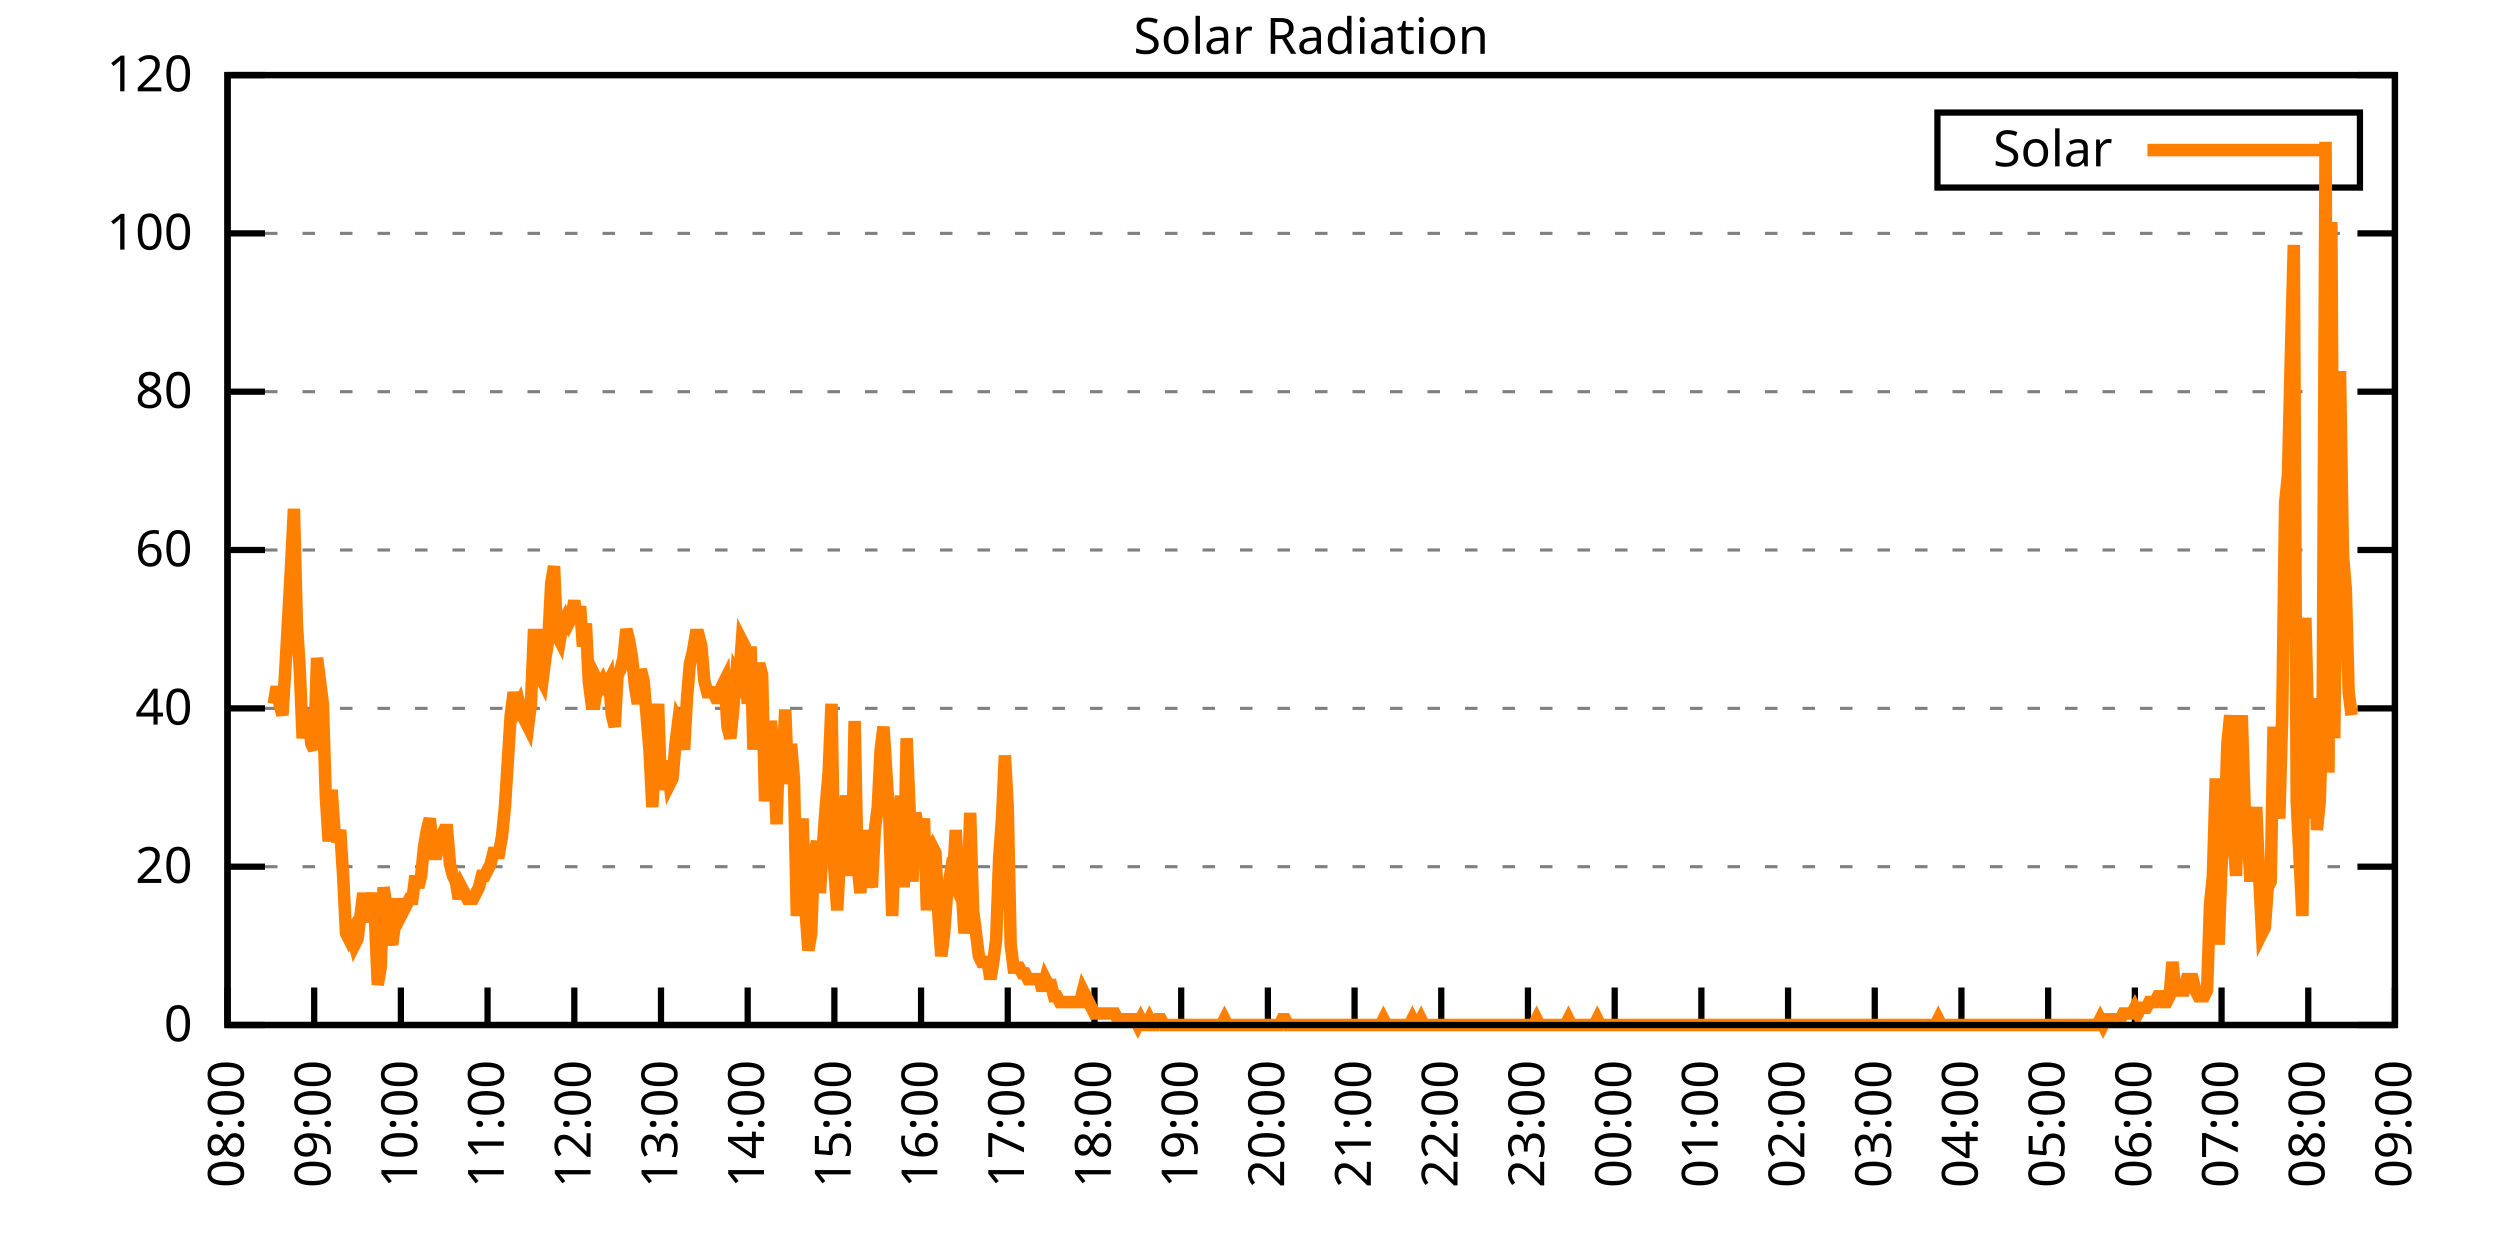
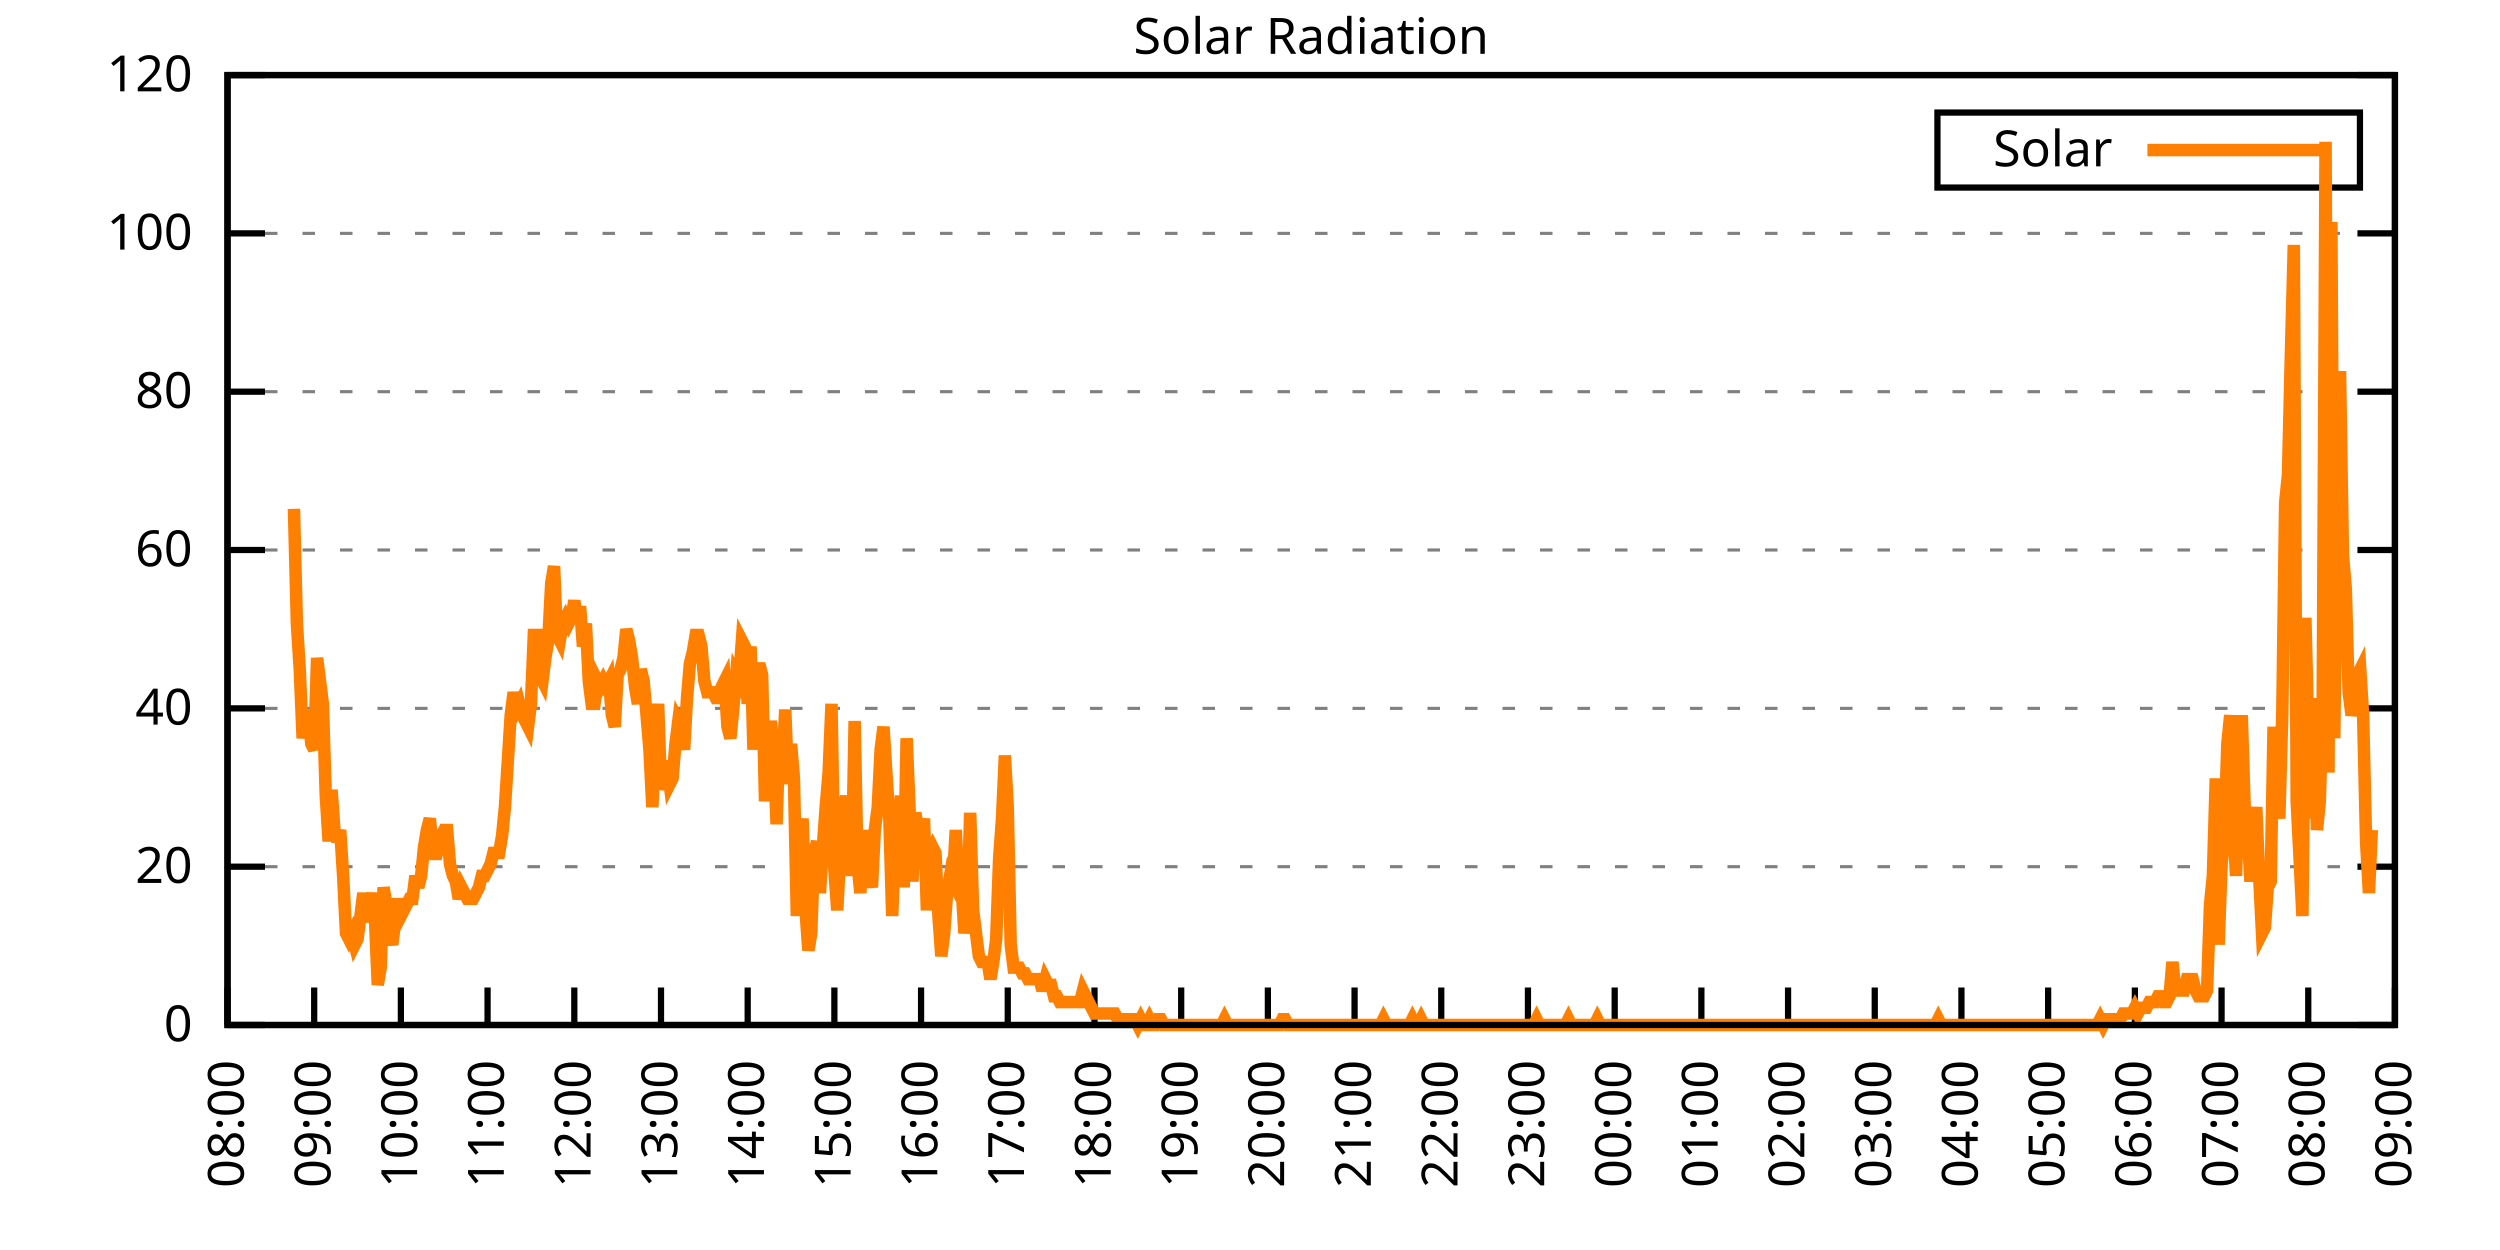
<svg xmlns="http://www.w3.org/2000/svg" xmlns:xlink="http://www.w3.org/1999/xlink" width="400" height="200" viewBox="0 0 400 200">
  <g id="gnuplot_canvas">
    <rect x="0" y="0" width="400" height="200" fill="none" />
    <defs>
      <circle id="gpDot" r="0.5" stroke-width="0.5" stroke="currentColor" />
      <path id="gpPt0" stroke-width="0.333" stroke="currentColor" d="M-1,0 h2 M0,-1 v2" />
      <path id="gpPt1" stroke-width="0.333" stroke="currentColor" d="M-1,-1 L1,1 M1,-1 L-1,1" />
      <path id="gpPt2" stroke-width="0.333" stroke="currentColor" d="M-1,0 L1,0 M0,-1 L0,1 M-1,-1 L1,1 M-1,1 L1,-1" />
      <rect id="gpPt3" stroke-width="0.333" stroke="currentColor" x="-1" y="-1" width="2" height="2" />
      <rect id="gpPt4" stroke-width="0.333" stroke="currentColor" fill="currentColor" x="-1" y="-1" width="2" height="2" />
      <circle id="gpPt5" stroke-width="0.333" stroke="currentColor" cx="0" cy="0" r="1" />
      <use xlink:href="#gpPt5" id="gpPt6" fill="currentColor" stroke="none" />
      <path id="gpPt7" stroke-width="0.333" stroke="currentColor" d="M0,-1.33 L-1.33,0.67 L1.33,0.67 z" />
      <use xlink:href="#gpPt7" id="gpPt8" fill="currentColor" stroke="none" />
      <use xlink:href="#gpPt7" id="gpPt9" stroke="currentColor" transform="rotate(180)" />
      <use xlink:href="#gpPt9" id="gpPt10" fill="currentColor" stroke="none" />
      <use xlink:href="#gpPt3" id="gpPt11" stroke="currentColor" transform="rotate(45)" />
      <use xlink:href="#gpPt11" id="gpPt12" fill="currentColor" stroke="none" />
      <path id="gpPt13" stroke-width="0.333" stroke="currentColor" d="M0,1.330 L1.265,0.411 L0.782,-1.067 L-0.782,-1.076 L-1.265,0.411 z" />
      <use xlink:href="#gpPt13" id="gpPt14" fill="currentColor" stroke="none" />
      <filter id="textbox" filterUnits="objectBoundingBox" x="0" y="0" height="1" width="1">
        <feFlood flood-color="white" flood-opacity="1" result="bgnd" />
        <feComposite in="SourceGraphic" in2="bgnd" operator="atop" />
      </filter>
      <filter id="greybox" filterUnits="objectBoundingBox" x="0" y="0" height="1" width="1">
        <feFlood flood-color="lightgrey" flood-opacity="1" result="grey" />
        <feComposite in="SourceGraphic" in2="grey" operator="atop" />
      </filter>
    </defs>
    <g fill="none" color="white" stroke="currentColor" stroke-width="1.00" stroke-linecap="butt" stroke-linejoin="miter">
</g>
    <g fill="none" color="black" stroke="currentColor" stroke-width="1.00" stroke-linecap="butt" stroke-linejoin="miter">
      <g stroke="none" shape-rendering="crispEdges">
        <polygon fill="rgb(255, 255, 255)" points="36.40,164.00 383.18,164.00 383.18,12.02 36.40,12.02 " />
      </g>
    </g>
    <g fill="none" color="black" stroke="currentColor" stroke-width="1.00" stroke-linecap="butt" stroke-linejoin="miter">
</g>
    <g fill="none" color="black" stroke="black" stroke-width="0.50" stroke-linecap="butt" stroke-linejoin="miter">
</g>
    <g fill="none" color="gray" stroke="currentColor" stroke-width="0.50" stroke-linecap="butt" stroke-linejoin="miter">
      <path stroke="gray" stroke-dasharray="2,4" class="gridline" d="M36.40,164.00 L383.19,164.00  " />
    </g>
    <g fill="none" color="gray" stroke="gray" stroke-width="1.00" stroke-linecap="butt" stroke-linejoin="miter">
</g>
    <g fill="none" color="black" stroke="currentColor" stroke-width="1.00" stroke-linecap="butt" stroke-linejoin="miter">
      <path stroke="black" d="M36.40,164.00 L42.40,164.00 M383.19,164.00 L377.19,164.00  " />
      <g transform="translate(30.80,166.60)" stroke="none" fill="black" font-family="Sans" font-size="8.00" text-anchor="end">
        <text>
          <tspan font-family="Sans"> 0</tspan>
        </text>
      </g>
    </g>
    <g fill="none" color="black" stroke="currentColor" stroke-width="1.00" stroke-linecap="butt" stroke-linejoin="miter">
</g>
    <g fill="none" color="black" stroke="black" stroke-width="0.50" stroke-linecap="butt" stroke-linejoin="miter">
</g>
    <g fill="none" color="gray" stroke="currentColor" stroke-width="0.50" stroke-linecap="butt" stroke-linejoin="miter">
      <path stroke="gray" stroke-dasharray="2,4" class="gridline" d="M36.40,138.67 L383.19,138.67  " />
    </g>
    <g fill="none" color="gray" stroke="gray" stroke-width="1.00" stroke-linecap="butt" stroke-linejoin="miter">
</g>
    <g fill="none" color="black" stroke="currentColor" stroke-width="1.00" stroke-linecap="butt" stroke-linejoin="miter">
      <path stroke="black" d="M36.40,138.67 L42.40,138.67 M383.19,138.67 L377.19,138.67  " />
      <g transform="translate(30.80,141.27)" stroke="none" fill="black" font-family="Sans" font-size="8.00" text-anchor="end">
        <text>
          <tspan font-family="Sans"> 20</tspan>
        </text>
      </g>
    </g>
    <g fill="none" color="black" stroke="currentColor" stroke-width="1.00" stroke-linecap="butt" stroke-linejoin="miter">
</g>
    <g fill="none" color="black" stroke="black" stroke-width="0.50" stroke-linecap="butt" stroke-linejoin="miter">
</g>
    <g fill="none" color="gray" stroke="currentColor" stroke-width="0.50" stroke-linecap="butt" stroke-linejoin="miter">
      <path stroke="gray" stroke-dasharray="2,4" class="gridline" d="M36.40,113.34 L383.19,113.34  " />
    </g>
    <g fill="none" color="gray" stroke="gray" stroke-width="1.00" stroke-linecap="butt" stroke-linejoin="miter">
</g>
    <g fill="none" color="black" stroke="currentColor" stroke-width="1.00" stroke-linecap="butt" stroke-linejoin="miter">
      <path stroke="black" d="M36.40,113.34 L42.40,113.34 M383.19,113.34 L377.19,113.34  " />
      <g transform="translate(30.80,115.94)" stroke="none" fill="black" font-family="Sans" font-size="8.00" text-anchor="end">
        <text>
          <tspan font-family="Sans"> 40</tspan>
        </text>
      </g>
    </g>
    <g fill="none" color="black" stroke="currentColor" stroke-width="1.00" stroke-linecap="butt" stroke-linejoin="miter">
</g>
    <g fill="none" color="black" stroke="black" stroke-width="0.50" stroke-linecap="butt" stroke-linejoin="miter">
</g>
    <g fill="none" color="gray" stroke="currentColor" stroke-width="0.50" stroke-linecap="butt" stroke-linejoin="miter">
      <path stroke="gray" stroke-dasharray="2,4" class="gridline" d="M36.40,88.00 L383.19,88.00  " />
    </g>
    <g fill="none" color="gray" stroke="gray" stroke-width="1.00" stroke-linecap="butt" stroke-linejoin="miter">
</g>
    <g fill="none" color="black" stroke="currentColor" stroke-width="1.00" stroke-linecap="butt" stroke-linejoin="miter">
      <path stroke="black" d="M36.40,88.00 L42.40,88.00 M383.19,88.00 L377.19,88.00  " />
      <g transform="translate(30.80,90.60)" stroke="none" fill="black" font-family="Sans" font-size="8.00" text-anchor="end">
        <text>
          <tspan font-family="Sans"> 60</tspan>
        </text>
      </g>
    </g>
    <g fill="none" color="black" stroke="currentColor" stroke-width="1.00" stroke-linecap="butt" stroke-linejoin="miter">
</g>
    <g fill="none" color="black" stroke="black" stroke-width="0.50" stroke-linecap="butt" stroke-linejoin="miter">
</g>
    <g fill="none" color="gray" stroke="currentColor" stroke-width="0.50" stroke-linecap="butt" stroke-linejoin="miter">
      <path stroke="gray" stroke-dasharray="2,4" class="gridline" d="M36.40,62.67 L383.19,62.67  " />
    </g>
    <g fill="none" color="gray" stroke="gray" stroke-width="1.00" stroke-linecap="butt" stroke-linejoin="miter">
</g>
    <g fill="none" color="black" stroke="currentColor" stroke-width="1.00" stroke-linecap="butt" stroke-linejoin="miter">
      <path stroke="black" d="M36.40,62.67 L42.40,62.67 M383.19,62.67 L377.19,62.67  " />
      <g transform="translate(30.80,65.27)" stroke="none" fill="black" font-family="Sans" font-size="8.00" text-anchor="end">
        <text>
          <tspan font-family="Sans"> 80</tspan>
        </text>
      </g>
    </g>
    <g fill="none" color="black" stroke="currentColor" stroke-width="1.00" stroke-linecap="butt" stroke-linejoin="miter">
</g>
    <g fill="none" color="black" stroke="black" stroke-width="0.50" stroke-linecap="butt" stroke-linejoin="miter">
</g>
    <g fill="none" color="gray" stroke="currentColor" stroke-width="0.50" stroke-linecap="butt" stroke-linejoin="miter">
      <path stroke="gray" stroke-dasharray="2,4" class="gridline" d="M36.40,37.34 L383.19,37.34  " />
    </g>
    <g fill="none" color="gray" stroke="gray" stroke-width="1.00" stroke-linecap="butt" stroke-linejoin="miter">
</g>
    <g fill="none" color="black" stroke="currentColor" stroke-width="1.00" stroke-linecap="butt" stroke-linejoin="miter">
      <path stroke="black" d="M36.40,37.34 L42.40,37.34 M383.19,37.34 L377.19,37.34  " />
      <g transform="translate(30.80,39.94)" stroke="none" fill="black" font-family="Sans" font-size="8.00" text-anchor="end">
        <text>
          <tspan font-family="Sans"> 100</tspan>
        </text>
      </g>
    </g>
    <g fill="none" color="black" stroke="currentColor" stroke-width="1.00" stroke-linecap="butt" stroke-linejoin="miter">
</g>
    <g fill="none" color="black" stroke="black" stroke-width="0.50" stroke-linecap="butt" stroke-linejoin="miter">
</g>
    <g fill="none" color="gray" stroke="currentColor" stroke-width="0.50" stroke-linecap="butt" stroke-linejoin="miter">
      <path stroke="gray" stroke-dasharray="2,4" class="gridline" d="M36.40,12.01 L383.19,12.01  " />
    </g>
    <g fill="none" color="gray" stroke="gray" stroke-width="1.00" stroke-linecap="butt" stroke-linejoin="miter">
</g>
    <g fill="none" color="black" stroke="currentColor" stroke-width="1.00" stroke-linecap="butt" stroke-linejoin="miter">
      <path stroke="black" d="M36.40,12.01 L42.40,12.01 M383.19,12.01 L377.19,12.01  " />
      <g transform="translate(30.80,14.61)" stroke="none" fill="black" font-family="Sans" font-size="8.00" text-anchor="end">
        <text>
          <tspan font-family="Sans"> 120</tspan>
        </text>
      </g>
    </g>
    <g fill="none" color="black" stroke="currentColor" stroke-width="1.00" stroke-linecap="butt" stroke-linejoin="miter">
      <path stroke="black" d="M36.40,164.00 L36.40,158.00  " />
      <g transform="translate(39.00,169.60) rotate(270.00)" stroke="none" fill="black" font-family="Sans" font-size="8.00" text-anchor="end">
        <text>
          <tspan font-family="Sans">08:00</tspan>
        </text>
      </g>
    </g>
    <g fill="none" color="black" stroke="currentColor" stroke-width="1.00" stroke-linecap="butt" stroke-linejoin="miter">
      <path stroke="black" d="M50.27,164.00 L50.27,158.00  " />
      <g transform="translate(52.87,169.60) rotate(270.00)" stroke="none" fill="black" font-family="Sans" font-size="8.00" text-anchor="end">
        <text>
          <tspan font-family="Sans">09:00</tspan>
        </text>
      </g>
    </g>
    <g fill="none" color="black" stroke="currentColor" stroke-width="1.00" stroke-linecap="butt" stroke-linejoin="miter">
      <path stroke="black" d="M64.14,164.00 L64.14,158.00  " />
      <g transform="translate(66.74,169.60) rotate(270.00)" stroke="none" fill="black" font-family="Sans" font-size="8.00" text-anchor="end">
        <text>
          <tspan font-family="Sans">10:00</tspan>
        </text>
      </g>
    </g>
    <g fill="none" color="black" stroke="currentColor" stroke-width="1.00" stroke-linecap="butt" stroke-linejoin="miter">
      <path stroke="black" d="M78.01,164.00 L78.01,158.00  " />
      <g transform="translate(80.61,169.60) rotate(270.00)" stroke="none" fill="black" font-family="Sans" font-size="8.00" text-anchor="end">
        <text>
          <tspan font-family="Sans">11:00</tspan>
        </text>
      </g>
    </g>
    <g fill="none" color="black" stroke="currentColor" stroke-width="1.00" stroke-linecap="butt" stroke-linejoin="miter">
      <path stroke="black" d="M91.89,164.00 L91.89,158.00  " />
      <g transform="translate(94.49,169.60) rotate(270.00)" stroke="none" fill="black" font-family="Sans" font-size="8.00" text-anchor="end">
        <text>
          <tspan font-family="Sans">12:00</tspan>
        </text>
      </g>
    </g>
    <g fill="none" color="black" stroke="currentColor" stroke-width="1.00" stroke-linecap="butt" stroke-linejoin="miter">
      <path stroke="black" d="M105.76,164.00 L105.76,158.00  " />
      <g transform="translate(108.36,169.60) rotate(270.00)" stroke="none" fill="black" font-family="Sans" font-size="8.00" text-anchor="end">
        <text>
          <tspan font-family="Sans">13:00</tspan>
        </text>
      </g>
    </g>
    <g fill="none" color="black" stroke="currentColor" stroke-width="1.00" stroke-linecap="butt" stroke-linejoin="miter">
      <path stroke="black" d="M119.63,164.00 L119.63,158.00  " />
      <g transform="translate(122.23,169.60) rotate(270.00)" stroke="none" fill="black" font-family="Sans" font-size="8.00" text-anchor="end">
        <text>
          <tspan font-family="Sans">14:00</tspan>
        </text>
      </g>
    </g>
    <g fill="none" color="black" stroke="currentColor" stroke-width="1.00" stroke-linecap="butt" stroke-linejoin="miter">
      <path stroke="black" d="M133.50,164.00 L133.50,158.00  " />
      <g transform="translate(136.10,169.60) rotate(270.00)" stroke="none" fill="black" font-family="Sans" font-size="8.00" text-anchor="end">
        <text>
          <tspan font-family="Sans">15:00</tspan>
        </text>
      </g>
    </g>
    <g fill="none" color="black" stroke="currentColor" stroke-width="1.00" stroke-linecap="butt" stroke-linejoin="miter">
      <path stroke="black" d="M147.37,164.00 L147.37,158.00  " />
      <g transform="translate(149.97,169.60) rotate(270.00)" stroke="none" fill="black" font-family="Sans" font-size="8.00" text-anchor="end">
        <text>
          <tspan font-family="Sans">16:00</tspan>
        </text>
      </g>
    </g>
    <g fill="none" color="black" stroke="currentColor" stroke-width="1.00" stroke-linecap="butt" stroke-linejoin="miter">
      <path stroke="black" d="M161.24,164.00 L161.24,158.00  " />
      <g transform="translate(163.84,169.60) rotate(270.00)" stroke="none" fill="black" font-family="Sans" font-size="8.00" text-anchor="end">
        <text>
          <tspan font-family="Sans">17:00</tspan>
        </text>
      </g>
    </g>
    <g fill="none" color="black" stroke="currentColor" stroke-width="1.00" stroke-linecap="butt" stroke-linejoin="miter">
      <path stroke="black" d="M175.12,164.00 L175.12,158.00  " />
      <g transform="translate(177.72,169.60) rotate(270.00)" stroke="none" fill="black" font-family="Sans" font-size="8.00" text-anchor="end">
        <text>
          <tspan font-family="Sans">18:00</tspan>
        </text>
      </g>
    </g>
    <g fill="none" color="black" stroke="currentColor" stroke-width="1.00" stroke-linecap="butt" stroke-linejoin="miter">
      <path stroke="black" d="M188.99,164.00 L188.99,158.00  " />
      <g transform="translate(191.59,169.60) rotate(270.00)" stroke="none" fill="black" font-family="Sans" font-size="8.00" text-anchor="end">
        <text>
          <tspan font-family="Sans">19:00</tspan>
        </text>
      </g>
    </g>
    <g fill="none" color="black" stroke="currentColor" stroke-width="1.00" stroke-linecap="butt" stroke-linejoin="miter">
      <path stroke="black" d="M202.86,164.00 L202.86,158.00  " />
      <g transform="translate(205.46,169.60) rotate(270.00)" stroke="none" fill="black" font-family="Sans" font-size="8.00" text-anchor="end">
        <text>
          <tspan font-family="Sans">20:00</tspan>
        </text>
      </g>
    </g>
    <g fill="none" color="black" stroke="currentColor" stroke-width="1.00" stroke-linecap="butt" stroke-linejoin="miter">
      <path stroke="black" d="M216.73,164.00 L216.73,158.00  " />
      <g transform="translate(219.33,169.60) rotate(270.00)" stroke="none" fill="black" font-family="Sans" font-size="8.00" text-anchor="end">
        <text>
          <tspan font-family="Sans">21:00</tspan>
        </text>
      </g>
    </g>
    <g fill="none" color="black" stroke="currentColor" stroke-width="1.00" stroke-linecap="butt" stroke-linejoin="miter">
      <path stroke="black" d="M230.60,164.00 L230.60,158.00  " />
      <g transform="translate(233.20,169.60) rotate(270.00)" stroke="none" fill="black" font-family="Sans" font-size="8.00" text-anchor="end">
        <text>
          <tspan font-family="Sans">22:00</tspan>
        </text>
      </g>
    </g>
    <g fill="none" color="black" stroke="currentColor" stroke-width="1.00" stroke-linecap="butt" stroke-linejoin="miter">
      <path stroke="black" d="M244.47,164.00 L244.47,158.00  " />
      <g transform="translate(247.07,169.60) rotate(270.00)" stroke="none" fill="black" font-family="Sans" font-size="8.00" text-anchor="end">
        <text>
          <tspan font-family="Sans">23:00</tspan>
        </text>
      </g>
    </g>
    <g fill="none" color="black" stroke="currentColor" stroke-width="1.00" stroke-linecap="butt" stroke-linejoin="miter">
      <path stroke="black" d="M258.35,164.00 L258.35,158.00  " />
      <g transform="translate(260.95,169.60) rotate(270.00)" stroke="none" fill="black" font-family="Sans" font-size="8.00" text-anchor="end">
        <text>
          <tspan font-family="Sans">00:00</tspan>
        </text>
      </g>
    </g>
    <g fill="none" color="black" stroke="currentColor" stroke-width="1.00" stroke-linecap="butt" stroke-linejoin="miter">
      <path stroke="black" d="M272.22,164.00 L272.22,158.00  " />
      <g transform="translate(274.82,169.60) rotate(270.00)" stroke="none" fill="black" font-family="Sans" font-size="8.00" text-anchor="end">
        <text>
          <tspan font-family="Sans">01:00</tspan>
        </text>
      </g>
    </g>
    <g fill="none" color="black" stroke="currentColor" stroke-width="1.00" stroke-linecap="butt" stroke-linejoin="miter">
      <path stroke="black" d="M286.09,164.00 L286.09,158.00  " />
      <g transform="translate(288.69,169.60) rotate(270.00)" stroke="none" fill="black" font-family="Sans" font-size="8.00" text-anchor="end">
        <text>
          <tspan font-family="Sans">02:00</tspan>
        </text>
      </g>
    </g>
    <g fill="none" color="black" stroke="currentColor" stroke-width="1.00" stroke-linecap="butt" stroke-linejoin="miter">
      <path stroke="black" d="M299.96,164.00 L299.96,158.00  " />
      <g transform="translate(302.56,169.60) rotate(270.00)" stroke="none" fill="black" font-family="Sans" font-size="8.00" text-anchor="end">
        <text>
          <tspan font-family="Sans">03:00</tspan>
        </text>
      </g>
    </g>
    <g fill="none" color="black" stroke="currentColor" stroke-width="1.00" stroke-linecap="butt" stroke-linejoin="miter">
      <path stroke="black" d="M313.83,164.00 L313.83,158.00  " />
      <g transform="translate(316.43,169.60) rotate(270.00)" stroke="none" fill="black" font-family="Sans" font-size="8.00" text-anchor="end">
        <text>
          <tspan font-family="Sans">04:00</tspan>
        </text>
      </g>
    </g>
    <g fill="none" color="black" stroke="currentColor" stroke-width="1.00" stroke-linecap="butt" stroke-linejoin="miter">
      <path stroke="black" d="M327.70,164.00 L327.70,158.00  " />
      <g transform="translate(330.30,169.60) rotate(270.00)" stroke="none" fill="black" font-family="Sans" font-size="8.00" text-anchor="end">
        <text>
          <tspan font-family="Sans">05:00</tspan>
        </text>
      </g>
    </g>
    <g fill="none" color="black" stroke="currentColor" stroke-width="1.00" stroke-linecap="butt" stroke-linejoin="miter">
      <path stroke="black" d="M341.58,164.00 L341.58,158.00  " />
      <g transform="translate(344.18,169.60) rotate(270.00)" stroke="none" fill="black" font-family="Sans" font-size="8.00" text-anchor="end">
        <text>
          <tspan font-family="Sans">06:00</tspan>
        </text>
      </g>
    </g>
    <g fill="none" color="black" stroke="currentColor" stroke-width="1.00" stroke-linecap="butt" stroke-linejoin="miter">
      <path stroke="black" d="M355.45,164.00 L355.45,158.00  " />
      <g transform="translate(358.05,169.60) rotate(270.00)" stroke="none" fill="black" font-family="Sans" font-size="8.00" text-anchor="end">
        <text>
          <tspan font-family="Sans">07:00</tspan>
        </text>
      </g>
    </g>
    <g fill="none" color="black" stroke="currentColor" stroke-width="1.00" stroke-linecap="butt" stroke-linejoin="miter">
      <path stroke="black" d="M369.32,164.00 L369.32,158.00  " />
      <g transform="translate(371.92,169.60) rotate(270.00)" stroke="none" fill="black" font-family="Sans" font-size="8.00" text-anchor="end">
        <text>
          <tspan font-family="Sans">08:00</tspan>
        </text>
      </g>
    </g>
    <g fill="none" color="black" stroke="currentColor" stroke-width="1.00" stroke-linecap="butt" stroke-linejoin="miter">
      <path stroke="black" d="M383.19,164.00 L383.19,158.00  " />
      <g transform="translate(385.79,169.60) rotate(270.00)" stroke="none" fill="black" font-family="Sans" font-size="8.00" text-anchor="end">
        <text>
          <tspan font-family="Sans">09:00</tspan>
        </text>
      </g>
    </g>
    <g fill="none" color="black" stroke="currentColor" stroke-width="1.00" stroke-linecap="butt" stroke-linejoin="miter">
</g>
    <g fill="none" color="black" stroke="currentColor" stroke-width="1.00" stroke-linecap="butt" stroke-linejoin="miter">
      <path stroke="black" d="M36.40,12.01 L36.40,164.00 L383.19,164.00 L383.19,12.01 L36.40,12.01 Z  " />
    </g>
    <g fill="none" color="black" stroke="currentColor" stroke-width="1.00" stroke-linecap="butt" stroke-linejoin="miter">
</g>
    <g fill="none" color="black" stroke="currentColor" stroke-width="1.00" stroke-linecap="butt" stroke-linejoin="miter">
      <path stroke="black" d="M309.99,30.01 L309.99,18.01 L377.59,18.01 L377.59,30.01 L309.99,30.01 Z  " />
    </g>
    <g id="Solar_Radiation_plot_1">
      <g fill="none" color="white" stroke="black" stroke-width="2.00" stroke-linecap="butt" stroke-linejoin="miter">
</g>
      <g fill="none" color="black" stroke="currentColor" stroke-width="2.00" stroke-linecap="butt" stroke-linejoin="miter">
        <g transform="translate(337.99,26.61)" stroke="none" fill="black" font-family="Sans" font-size="8.00" text-anchor="end">
          <text>
            <tspan font-family="Sans">Solar</tspan>
          </text>
        </g>
      </g>
      <g fill="none" color="black" stroke="currentColor" stroke-width="2.00" stroke-linecap="butt" stroke-linejoin="miter">
-         <path stroke="rgb(255, 127,   0)" d="M343.59,24.01 L371.99,24.01 M43.80,112.61 L44.26,109.86 L44.72,112.61 L45.19,114.44 L45.65,107.10 L46.11,98.84   L46.57,90.59 L47.03,81.41 L47.50,99.76 L47.96,107.10 L48.42,118.12 L48.88,114.44 L49.35,114.44 L49.81,119.03   L50.27,119.95 L50.73,105.27 L51.20,108.94 L51.66,112.61 L52.12,127.29 L52.58,134.63 L53.05,126.37 L53.51,132.80   L53.97,134.63 L54.43,132.80 L54.90,140.14 L55.36,149.32 L55.82,150.23 L56.28,149.32 L56.75,151.15 L57.21,150.23   L57.67,146.56 L58.13,142.89 L58.59,147.48 L59.06,145.65 L59.52,142.89 L59.98,146.56 L60.44,157.58 L60.91,154.82   L61.37,141.98 L61.83,144.73 L62.29,149.32 L62.76,151.15 L63.22,147.48 L63.68,143.81 L64.14,146.56 L64.61,145.65   L65.07,144.73 L65.53,143.81 L65.99,143.81 L66.46,140.14 L66.92,141.98 L67.38,140.14 L67.84,135.55 L68.30,132.80   L68.77,130.96 L69.23,135.55 L69.69,137.39 L70.15,135.55 L70.62,133.72 L71.08,132.80 L71.54,132.80 L72.00,138.30   L72.47,140.14 L72.93,141.06 L73.39,143.81 L73.85,141.98 L74.32,142.89 L74.78,143.81 L75.24,143.81 L75.70,143.81   L76.17,142.89 L76.63,141.98 L77.09,140.14 L77.55,140.14 L78.01,139.22 L78.48,138.30 L78.94,136.47 L79.40,136.47   L79.86,136.47 L80.33,133.72 L80.79,129.13 L81.25,121.79 L81.71,114.44 L82.18,110.77 L82.64,113.53 L83.10,112.61   L83.56,114.44 L84.03,115.36 L84.49,116.28 L84.95,112.61 L85.41,101.60 L85.88,101.60 L86.34,108.02 L86.80,108.94   L87.26,105.27 L87.72,102.51 L88.19,93.34 L88.65,90.59 L89.11,101.60 L89.57,102.51 L90.04,99.76 L90.50,98.84   L90.96,99.76 L91.42,98.84 L91.89,96.09 L92.35,99.76 L92.81,97.01 L93.27,103.43 L93.74,99.76 L94.20,108.94   L94.66,112.61 L95.12,112.61 L95.59,108.94 L96.05,109.86 L96.51,108.94 L96.97,109.86 L97.44,108.94 L97.90,114.44   L98.36,116.28 L98.82,108.02 L99.28,107.10 L99.75,105.27 L100.21,100.68 L100.67,102.51 L101.13,105.27 L101.60,109.86   L102.06,112.61 L102.52,107.10 L102.98,108.94 L103.45,114.44 L103.91,119.95 L104.37,129.13 L104.83,119.95 L105.30,112.61   L105.76,126.37 L106.22,123.62 L106.68,121.79 L107.15,125.46 L107.61,124.54 L108.07,119.03 L108.53,115.36 L108.99,116.28   L109.46,119.95 L109.92,111.69 L110.38,106.19 L110.84,104.35 L111.31,101.60 L111.77,101.60 L112.23,103.43 L112.69,108.94   L113.16,110.77 L113.62,110.77 L114.08,110.77 L114.54,111.69 L115.01,111.69 L115.47,109.86 L115.93,108.94 L116.39,116.28   L116.86,118.12 L117.32,113.53 L117.78,108.02 L118.24,108.94 L118.70,102.51 L119.17,103.43 L119.63,112.61 L120.09,103.43   L120.55,119.95 L121.02,108.02 L121.48,106.19 L121.94,108.02 L122.40,128.21 L122.87,120.87 L123.33,115.36 L123.79,119.95   L124.25,131.88 L124.72,117.20 L125.18,122.70 L125.64,113.53 L126.10,125.46 L126.57,119.03 L127.03,124.54 L127.49,146.56   L127.95,136.47 L128.41,130.96 L128.88,145.65 L129.34,152.07 L129.80,149.32 L130.26,136.47 L130.73,134.63 L131.19,142.89   L131.65,135.55 L132.11,129.13 L132.58,123.62 L133.04,112.61 L133.50,139.22 L133.96,145.65 L134.43,136.47 L134.89,132.80   L135.35,127.29 L135.81,132.80 L136.28,140.14 L136.74,115.36 L137.20,138.30 L137.66,142.89 L138.13,132.80 L138.59,141.98   L139.05,139.22 L139.51,141.98 L139.97,132.80 L140.44,129.13 L140.90,119.95 L141.36,116.28 L141.82,123.62 L142.29,130.96   L142.75,146.56 L143.21,134.63 L143.67,137.39 L144.14,127.29 L144.60,141.98 L145.06,118.12 L145.52,129.13 L145.99,141.06   L146.45,130.05 L146.91,132.80 L147.37,134.63 L147.84,130.96 L148.30,145.65 L148.76,136.47 L149.22,135.55 L149.68,136.47   L150.15,146.56 L150.61,152.99 L151.07,149.32 L151.53,142.89 L152.00,140.14 L152.46,141.06 L152.92,132.80 L153.38,141.98   L153.85,141.98 L154.31,149.32 L154.77,145.65 L155.23,130.05 L155.70,145.65 L156.16,149.32 L156.62,152.99 L157.08,153.91   L157.55,153.91 L158.01,153.91 L158.47,156.66 L158.93,153.91 L159.39,150.23 L159.86,137.39 L160.32,130.96 L160.78,120.87   L161.24,129.13 L161.71,151.15 L162.17,154.82 L162.63,154.82 L163.09,154.82 L163.56,155.74 L164.02,155.74 L164.48,156.66   L164.94,156.66 L165.41,156.66 L165.87,156.66 L166.33,156.66 L166.79,158.49 L167.26,156.66 L167.72,157.58 L168.18,157.58   L168.64,159.41 L169.10,159.41 L169.57,160.33 L170.03,160.33 L170.49,160.33 L170.95,160.33 L171.42,160.33 L171.88,160.33   L172.34,160.33 L172.80,160.33 L173.27,158.49 L173.73,159.41 L174.19,160.33 L174.65,161.25 L175.12,162.16 L175.58,162.16   L176.04,162.16 L176.50,162.16 L176.97,162.16 L177.43,162.16 L177.89,162.16 L178.35,162.16 L178.82,163.08 L179.28,163.08   L179.74,163.08 L180.20,163.08 L180.66,163.08 L181.13,163.08 L181.59,163.08 L182.05,164.00 L182.51,163.08 L182.98,164.00   L183.44,164.00 L183.90,163.08 L184.36,164.00 L184.83,164.00 L185.29,163.08 L185.75,163.08 L186.21,164.00 L186.68,164.00   L187.14,164.00 L187.60,164.00 L188.06,164.00 L188.53,164.00 L188.99,164.00 L189.45,164.00 L189.91,164.00 L190.37,164.00   L190.84,164.00 L191.30,164.00 L191.76,164.00 L192.22,164.00 L192.69,164.00 L193.15,164.00 L193.61,164.00 L194.07,164.00   L194.54,164.00 L195.00,164.00 L195.46,164.00 L195.92,163.08 L196.39,164.00 L196.85,164.00 L197.31,164.00 L197.77,164.00   L198.24,164.00 L198.70,164.00 L199.16,164.00 L199.62,164.00 L200.08,164.00 L200.55,164.00 L201.01,164.00 L201.47,164.00   L201.93,164.00 L202.40,164.00 L202.86,164.00 L203.32,164.00 L203.78,164.00 L204.25,164.00 L204.71,164.00 L205.17,163.08   L205.63,163.08 L206.10,164.00 L206.56,164.00 L207.02,164.00 L207.48,164.00 L207.95,164.00 L208.41,164.00 L208.87,164.00   L209.33,164.00 L209.80,164.00 L210.26,164.00 L210.72,164.00 L211.18,164.00 L211.64,164.00 L212.11,164.00 L212.57,164.00   L213.03,164.00 L213.49,164.00 L213.96,164.00 L214.42,164.00 L214.88,164.00 L215.34,164.00 L215.81,164.00 L216.27,164.00   L216.73,164.00 L217.19,164.00 L217.66,164.00 L218.12,164.00 L218.58,164.00 L219.04,164.00 L219.51,164.00 L219.97,164.00   L220.43,164.00 L220.89,164.00 L221.35,163.08 L221.82,164.00 L222.28,164.00 L222.74,164.00 L223.20,164.00 L223.67,164.00   L224.13,164.00 L224.59,164.00 L225.05,164.00 L225.52,164.00 L225.98,163.08 L226.44,164.00 L226.90,164.00 L227.37,163.08   L227.83,164.00 L228.29,164.00 L228.75,164.00 L229.22,164.00 L229.68,164.00 L230.14,164.00 L230.60,164.00 L231.06,164.00   L231.53,164.00 L231.99,164.00 L232.45,164.00 L232.91,164.00 L233.38,164.00 L233.84,164.00 L234.30,164.00 L234.76,164.00   L235.23,164.00 L235.69,164.00 L236.15,164.00 L236.61,164.00 L237.08,164.00 L237.54,164.00 L238.00,164.00 L238.46,164.00   L238.93,164.00 L239.39,164.00 L239.85,164.00 L240.31,164.00 L240.77,164.00 L241.24,164.00 L241.70,164.00 L242.16,164.00   L242.62,164.00 L243.09,164.00 L243.55,164.00 L244.01,164.00 L244.47,164.00 L244.94,164.00 L245.40,164.00 L245.86,163.08   L246.32,164.00 L246.79,164.00 L247.25,164.00 L247.71,164.00 L248.17,164.00 L248.64,164.00 L249.10,164.00 L249.56,164.00   L250.02,164.00 L250.49,164.00 L250.95,163.08 L251.41,164.00 L251.87,164.00 L252.33,164.00 L252.80,164.00 L253.26,164.00   L253.72,164.00 L254.18,164.00 L254.65,164.00 L255.11,164.00 L255.57,163.08 L256.03,164.00 L256.50,164.00 L256.96,164.00   L257.42,164.00 L257.88,164.00 L258.35,164.00 L258.81,164.00 L259.27,164.00 L259.73,164.00 L260.20,164.00 L260.66,164.00   L261.12,164.00 L261.58,164.00 L262.04,164.00 L262.51,164.00 L262.97,164.00 L263.43,164.00 L263.89,164.00 L264.36,164.00   L264.82,164.00 L265.28,164.00 L265.74,164.00 L266.21,164.00 L266.67,164.00 L267.13,164.00 L267.59,164.00 L268.06,164.00   L268.52,164.00 L268.98,164.00 L269.44,164.00 L269.91,164.00 L270.37,164.00 L270.83,164.00 L271.29,164.00 L271.75,164.00   L272.22,164.00 L272.68,164.00 L273.14,164.00 L273.60,164.00 L274.07,164.00 L274.53,164.00 L274.99,164.00 L275.45,164.00   L275.92,164.00 L276.38,164.00 L276.84,164.00 L277.30,164.00 L277.77,164.00 L278.23,164.00 L278.69,164.00 L279.15,164.00   L279.62,164.00 L280.08,164.00 L280.54,164.00 L281.00,164.00 L281.46,164.00 L281.93,164.00 L282.39,164.00 L282.85,164.00   L283.31,164.00 L283.78,164.00 L284.24,164.00 L284.70,164.00 L285.16,164.00 L285.63,164.00 L286.09,164.00 L286.55,164.00   L287.01,164.00 L287.48,164.00 L287.94,164.00 L288.40,164.00 L288.86,164.00 L289.33,164.00 L289.79,164.00 L290.25,164.00   L290.71,164.00 L291.18,164.00 L291.64,164.00 L292.10,164.00 L292.56,164.00 L293.02,164.00 L293.49,164.00 L293.95,164.00   L294.41,164.00 L294.87,164.00 L295.34,164.00 L295.80,164.00 L296.26,164.00 L296.72,164.00 L297.19,164.00 L297.65,164.00   L298.11,164.00 L298.57,164.00 L299.04,164.00 L299.50,164.00 L299.96,164.00 L300.42,164.00 L300.89,164.00 L301.35,164.00   L301.81,164.00 L302.27,164.00 L302.73,164.00 L303.20,164.00 L303.66,164.00 L304.12,164.00 L304.58,164.00 L305.05,164.00   L305.51,164.00 L305.97,164.00 L306.43,164.00 L306.90,164.00 L307.36,164.00 L307.82,164.00 L308.28,164.00 L308.75,164.00   L309.21,164.00 L309.67,164.00 L310.13,163.08 L310.60,164.00 L311.06,164.00 L311.52,164.00 L311.98,164.00 L312.44,164.00   L312.91,164.00 L313.37,164.00 L313.83,164.00 L314.29,164.00 L314.76,164.00 L315.22,164.00 L315.68,164.00 L316.14,164.00   L316.61,164.00 L317.07,164.00 L317.53,164.00 L317.99,164.00 L318.46,164.00 L318.92,164.00 L319.38,164.00 L319.84,164.00   L320.31,164.00 L320.77,164.00 L321.23,164.00 L321.69,164.00 L322.15,164.00 L322.62,164.00 L323.08,164.00 L323.54,164.00   L324.00,164.00 L324.47,164.00 L324.93,164.00 L325.39,164.00 L325.85,164.00 L326.32,164.00 L326.78,164.00 L327.24,164.00   L327.70,164.00 L328.17,164.00 L328.63,164.00 L329.09,164.00 L329.55,164.00 L330.02,164.00 L330.48,164.00 L330.94,164.00   L331.40,164.00 L331.87,164.00 L332.33,164.00 L332.79,164.00 L333.25,164.00 L333.71,164.00 L334.18,164.00 L334.64,164.00   L335.10,164.00 L335.56,164.00 L336.03,163.08 L336.49,164.00 L336.95,163.08 L337.41,163.08 L337.88,163.08 L338.34,163.08   L338.80,163.08 L339.26,163.08 L339.73,162.16 L340.19,162.16 L340.65,162.16 L341.11,162.16 L341.58,161.25 L342.04,162.16   L342.50,161.25 L342.96,161.25 L343.42,161.25 L343.89,160.33 L344.35,160.33 L344.81,160.33 L345.27,159.41 L345.74,159.41   L346.20,160.33 L346.66,160.33 L347.12,159.41 L347.59,153.91 L348.05,158.49 L348.51,158.49 L348.97,158.49 L349.44,158.49   L349.90,156.66 L350.36,156.66 L350.82,156.66 L351.29,158.49 L351.75,159.41 L352.21,159.41 L352.67,159.41 L353.13,158.49   L353.60,144.73 L354.06,140.14 L354.52,124.54 L354.98,151.15 L355.45,138.30 L355.91,133.72 L356.37,119.03 L356.83,114.44   L357.30,130.96 L357.76,140.14 L358.22,125.46 L358.68,114.44 L359.15,129.13 L359.61,132.80 L360.07,141.06 L360.53,134.63   L361.00,129.13 L361.46,140.14 L361.92,149.32 L362.38,148.40 L362.84,141.98 L363.31,141.06 L363.77,116.28 L364.23,127.29   L364.69,130.96 L365.16,114.44 L365.62,80.49 L366.08,75.90 L366.54,56.63 L367.01,39.19 L367.47,128.21 L367.93,137.39   L368.39,146.56 L368.86,98.84 L369.32,117.20 L369.78,130.96 L370.24,111.69 L370.71,132.80 L371.17,128.21 L371.63,112.61   L372.09,22.68 L372.56,123.62 L373.02,35.52 L373.48,118.12 L373.94,81.41 L374.40,59.38 L374.87,88.75 L375.33,94.26   L375.79,110.77 L376.25,114.44  " />
+         <path stroke="rgb(255, 127,   0)" d="M343.59,24.01 L371.99,24.01 M47.03,81.41 L47.50,99.76 L47.96,107.10 L48.42,118.12 L48.88,114.44 L49.35,114.44   L49.81,119.03 L50.27,119.95 L50.73,105.27 L51.20,108.94 L51.66,112.61 L52.12,127.29 L52.58,134.63 L53.05,126.37   L53.51,132.80 L53.97,134.63 L54.43,132.80 L54.90,140.14 L55.36,149.32 L55.82,150.23 L56.28,149.32 L56.75,151.15   L57.21,150.23 L57.67,146.56 L58.13,142.89 L58.59,147.48 L59.06,145.65 L59.52,142.89 L59.98,146.56 L60.44,157.58   L60.91,154.82 L61.37,141.98 L61.83,144.73 L62.29,149.32 L62.76,151.15 L63.22,147.48 L63.68,143.81 L64.14,146.56   L64.61,145.65 L65.07,144.73 L65.53,143.81 L65.99,143.81 L66.46,140.14 L66.92,141.98 L67.38,140.14 L67.84,135.55   L68.30,132.80 L68.77,130.96 L69.23,135.55 L69.69,137.39 L70.15,135.55 L70.62,133.72 L71.08,132.80 L71.54,132.80   L72.00,138.30 L72.47,140.14 L72.93,141.06 L73.39,143.81 L73.85,141.98 L74.32,142.89 L74.78,143.81 L75.24,143.81   L75.70,143.81 L76.17,142.89 L76.63,141.98 L77.09,140.14 L77.55,140.14 L78.01,139.22 L78.48,138.30 L78.94,136.47   L79.40,136.47 L79.86,136.47 L80.33,133.72 L80.79,129.13 L81.25,121.79 L81.71,114.44 L82.18,110.77 L82.64,113.53   L83.10,112.61 L83.56,114.44 L84.03,115.36 L84.49,116.28 L84.95,112.61 L85.41,101.60 L85.88,101.60 L86.34,108.02   L86.80,108.94 L87.26,105.27 L87.72,102.51 L88.19,93.34 L88.65,90.59 L89.11,101.60 L89.57,102.51 L90.04,99.76   L90.50,98.84 L90.96,99.76 L91.42,98.84 L91.89,96.09 L92.35,99.76 L92.81,97.01 L93.27,103.43 L93.74,99.76   L94.20,108.94 L94.66,112.61 L95.12,112.61 L95.59,108.94 L96.05,109.86 L96.51,108.94 L96.97,109.86 L97.44,108.94   L97.90,114.44 L98.36,116.28 L98.82,108.02 L99.28,107.10 L99.75,105.27 L100.21,100.68 L100.67,102.51 L101.13,105.27   L101.60,109.86 L102.06,112.61 L102.52,107.10 L102.98,108.94 L103.45,114.44 L103.91,119.95 L104.37,129.13 L104.83,119.95   L105.30,112.61 L105.76,126.37 L106.22,123.62 L106.68,121.79 L107.15,125.46 L107.61,124.54 L108.07,119.03 L108.53,115.36   L108.99,116.28 L109.46,119.95 L109.92,111.69 L110.38,106.19 L110.84,104.35 L111.31,101.60 L111.77,101.60 L112.23,103.43   L112.69,108.94 L113.16,110.77 L113.62,110.77 L114.08,110.77 L114.54,111.69 L115.01,111.69 L115.47,109.86 L115.93,108.94   L116.39,116.28 L116.86,118.12 L117.32,113.53 L117.78,108.02 L118.24,108.94 L118.70,102.51 L119.17,103.43 L119.63,112.61   L120.09,103.43 L120.55,119.95 L121.02,108.02 L121.48,106.19 L121.94,108.02 L122.40,128.21 L122.87,120.87 L123.33,115.36   L123.79,119.95 L124.25,131.88 L124.72,117.20 L125.18,122.70 L125.64,113.53 L126.10,125.46 L126.57,119.03 L127.03,124.54   L127.49,146.56 L127.95,136.47 L128.41,130.96 L128.88,145.65 L129.34,152.07 L129.80,149.32 L130.26,136.47 L130.73,134.63   L131.19,142.89 L131.65,135.55 L132.11,129.13 L132.58,123.62 L133.04,112.61 L133.50,139.22 L133.96,145.65 L134.43,136.47   L134.89,132.80 L135.35,127.29 L135.81,132.80 L136.28,140.14 L136.74,115.36 L137.20,138.30 L137.66,142.89 L138.13,132.80   L138.59,141.98 L139.05,139.22 L139.51,141.98 L139.97,132.80 L140.44,129.13 L140.90,119.95 L141.36,116.28 L141.82,123.62   L142.29,130.96 L142.75,146.56 L143.21,134.63 L143.67,137.39 L144.14,127.29 L144.60,141.98 L145.06,118.12 L145.52,129.13   L145.99,141.06 L146.45,130.05 L146.91,132.80 L147.37,134.63 L147.84,130.96 L148.30,145.65 L148.76,136.47 L149.22,135.55   L149.68,136.47 L150.15,146.56 L150.61,152.99 L151.07,149.32 L151.53,142.89 L152.00,140.14 L152.46,141.06 L152.92,132.80   L153.38,141.98 L153.85,141.98 L154.31,149.32 L154.77,145.65 L155.23,130.05 L155.70,145.65 L156.16,149.32 L156.62,152.99   L157.08,153.91 L157.55,153.91 L158.01,153.91 L158.47,156.66 L158.93,153.91 L159.39,150.23 L159.86,137.39 L160.32,130.96   L160.78,120.87 L161.24,129.13 L161.71,151.15 L162.17,154.82 L162.63,154.82 L163.09,154.82 L163.56,155.74 L164.02,155.74   L164.48,156.66 L164.94,156.66 L165.41,156.66 L165.87,156.66 L166.33,156.66 L166.79,158.49 L167.26,156.66 L167.72,157.58   L168.18,157.58 L168.64,159.41 L169.10,159.41 L169.57,160.33 L170.03,160.33 L170.49,160.33 L170.95,160.33 L171.42,160.33   L171.88,160.33 L172.34,160.33 L172.80,160.33 L173.27,158.49 L173.73,159.41 L174.19,160.33 L174.65,161.25 L175.12,162.16   L175.58,162.16 L176.04,162.16 L176.50,162.16 L176.97,162.16 L177.43,162.16 L177.89,162.16 L178.35,162.16 L178.82,163.08   L179.28,163.08 L179.74,163.08 L180.20,163.08 L180.66,163.08 L181.13,163.08 L181.59,163.08 L182.05,164.00 L182.51,163.08   L182.98,164.00 L183.44,164.00 L183.90,163.08 L184.36,164.00 L184.83,164.00 L185.29,163.08 L185.75,163.08 L186.21,164.00   L186.68,164.00 L187.14,164.00 L187.60,164.00 L188.06,164.00 L188.53,164.00 L188.99,164.00 L189.45,164.00 L189.91,164.00   L190.37,164.00 L190.84,164.00 L191.30,164.00 L191.76,164.00 L192.22,164.00 L192.69,164.00 L193.15,164.00 L193.61,164.00   L194.07,164.00 L194.54,164.00 L195.00,164.00 L195.46,164.00 L195.92,163.08 L196.39,164.00 L196.85,164.00 L197.31,164.00   L197.77,164.00 L198.24,164.00 L198.70,164.00 L199.16,164.00 L199.62,164.00 L200.08,164.00 L200.55,164.00 L201.01,164.00   L201.47,164.00 L201.93,164.00 L202.40,164.00 L202.86,164.00 L203.32,164.00 L203.78,164.00 L204.25,164.00 L204.71,164.00   L205.17,163.08 L205.63,163.08 L206.10,164.00 L206.56,164.00 L207.02,164.00 L207.48,164.00 L207.95,164.00 L208.41,164.00   L208.87,164.00 L209.33,164.00 L209.80,164.00 L210.26,164.00 L210.72,164.00 L211.18,164.00 L211.64,164.00 L212.11,164.00   L212.57,164.00 L213.03,164.00 L213.49,164.00 L213.96,164.00 L214.42,164.00 L214.88,164.00 L215.34,164.00 L215.81,164.00   L216.27,164.00 L216.73,164.00 L217.19,164.00 L217.66,164.00 L218.12,164.00 L218.58,164.00 L219.04,164.00 L219.51,164.00   L219.97,164.00 L220.43,164.00 L220.89,164.00 L221.35,163.08 L221.82,164.00 L222.28,164.00 L222.74,164.00 L223.20,164.00   L223.67,164.00 L224.13,164.00 L224.59,164.00 L225.05,164.00 L225.52,164.00 L225.98,163.08 L226.44,164.00 L226.90,164.00   L227.37,163.08 L227.83,164.00 L228.29,164.00 L228.75,164.00 L229.22,164.00 L229.68,164.00 L230.14,164.00 L230.60,164.00   L231.06,164.00 L231.53,164.00 L231.99,164.00 L232.45,164.00 L232.91,164.00 L233.38,164.00 L233.84,164.00 L234.30,164.00   L234.76,164.00 L235.23,164.00 L235.69,164.00 L236.15,164.00 L236.61,164.00 L237.08,164.00 L237.54,164.00 L238.00,164.00   L238.46,164.00 L238.93,164.00 L239.39,164.00 L239.85,164.00 L240.31,164.00 L240.77,164.00 L241.24,164.00 L241.70,164.00   L242.16,164.00 L242.62,164.00 L243.09,164.00 L243.55,164.00 L244.01,164.00 L244.47,164.00 L244.94,164.00 L245.40,164.00   L245.86,163.08 L246.32,164.00 L246.79,164.00 L247.25,164.00 L247.71,164.00 L248.17,164.00 L248.64,164.00 L249.10,164.00   L249.56,164.00 L250.02,164.00 L250.49,164.00 L250.95,163.08 L251.41,164.00 L251.87,164.00 L252.33,164.00 L252.80,164.00   L253.26,164.00 L253.72,164.00 L254.18,164.00 L254.65,164.00 L255.11,164.00 L255.57,163.08 L256.03,164.00 L256.50,164.00   L256.96,164.00 L257.42,164.00 L257.88,164.00 L258.35,164.00 L258.81,164.00 L259.27,164.00 L259.73,164.00 L260.20,164.00   L260.66,164.00 L261.12,164.00 L261.58,164.00 L262.04,164.00 L262.51,164.00 L262.97,164.00 L263.43,164.00 L263.89,164.00   L264.36,164.00 L264.82,164.00 L265.28,164.00 L265.74,164.00 L266.21,164.00 L266.67,164.00 L267.13,164.00 L267.59,164.00   L268.06,164.00 L268.52,164.00 L268.98,164.00 L269.44,164.00 L269.91,164.00 L270.37,164.00 L270.83,164.00 L271.29,164.00   L271.75,164.00 L272.22,164.00 L272.68,164.00 L273.14,164.00 L273.60,164.00 L274.07,164.00 L274.53,164.00 L274.99,164.00   L275.45,164.00 L275.92,164.00 L276.38,164.00 L276.84,164.00 L277.30,164.00 L277.77,164.00 L278.23,164.00 L278.69,164.00   L279.15,164.00 L279.62,164.00 L280.08,164.00 L280.54,164.00 L281.00,164.00 L281.46,164.00 L281.93,164.00 L282.39,164.00   L282.85,164.00 L283.31,164.00 L283.78,164.00 L284.24,164.00 L284.70,164.00 L285.16,164.00 L285.63,164.00 L286.09,164.00   L286.55,164.00 L287.01,164.00 L287.48,164.00 L287.94,164.00 L288.40,164.00 L288.86,164.00 L289.33,164.00 L289.79,164.00   L290.25,164.00 L290.71,164.00 L291.18,164.00 L291.64,164.00 L292.10,164.00 L292.56,164.00 L293.02,164.00 L293.49,164.00   L293.95,164.00 L294.41,164.00 L294.87,164.00 L295.34,164.00 L295.80,164.00 L296.26,164.00 L296.72,164.00 L297.19,164.00   L297.65,164.00 L298.11,164.00 L298.57,164.00 L299.04,164.00 L299.50,164.00 L299.96,164.00 L300.42,164.00 L300.89,164.00   L301.35,164.00 L301.81,164.00 L302.27,164.00 L302.73,164.00 L303.20,164.00 L303.66,164.00 L304.12,164.00 L304.58,164.00   L305.05,164.00 L305.51,164.00 L305.97,164.00 L306.43,164.00 L306.90,164.00 L307.36,164.00 L307.82,164.00 L308.28,164.00   L308.75,164.00 L309.21,164.00 L309.67,164.00 L310.13,163.08 L310.60,164.00 L311.06,164.00 L311.52,164.00 L311.98,164.00   L312.44,164.00 L312.91,164.00 L313.37,164.00 L313.83,164.00 L314.29,164.00 L314.76,164.00 L315.22,164.00 L315.68,164.00   L316.14,164.00 L316.61,164.00 L317.07,164.00 L317.53,164.00 L317.99,164.00 L318.46,164.00 L318.92,164.00 L319.38,164.00   L319.84,164.00 L320.31,164.00 L320.77,164.00 L321.23,164.00 L321.69,164.00 L322.15,164.00 L322.62,164.00 L323.08,164.00   L323.54,164.00 L324.00,164.00 L324.47,164.00 L324.93,164.00 L325.39,164.00 L325.85,164.00 L326.32,164.00 L326.78,164.00   L327.24,164.00 L327.70,164.00 L328.17,164.00 L328.63,164.00 L329.09,164.00 L329.55,164.00 L330.02,164.00 L330.48,164.00   L330.94,164.00 L331.40,164.00 L331.87,164.00 L332.33,164.00 L332.79,164.00 L333.25,164.00 L333.71,164.00 L334.18,164.00   L334.64,164.00 L335.10,164.00 L335.56,164.00 L336.03,163.08 L336.49,164.00 L336.95,163.08 L337.41,163.08 L337.88,163.08   L338.34,163.08 L338.80,163.08 L339.26,163.08 L339.73,162.16 L340.19,162.16 L340.65,162.16 L341.11,162.16 L341.58,161.25   L342.04,162.16 L342.50,161.25 L342.96,161.25 L343.42,161.25 L343.89,160.33 L344.35,160.33 L344.81,160.33 L345.27,159.41   L345.74,159.41 L346.20,160.33 L346.66,160.33 L347.12,159.41 L347.59,153.91 L348.05,158.49 L348.51,158.49 L348.97,158.49   L349.44,158.49 L349.90,156.66 L350.36,156.66 L350.82,156.66 L351.29,158.49 L351.75,159.41 L352.21,159.41 L352.67,159.41   L353.13,158.49 L353.60,144.73 L354.06,140.14 L354.52,124.54 L354.98,151.15 L355.45,138.30 L355.91,133.72 L356.37,119.03   L356.83,114.44 L357.30,130.96 L357.76,140.14 L358.22,125.46 L358.68,114.44 L359.15,129.13 L359.61,132.80 L360.07,141.06   L360.53,134.63 L361.00,129.13 L361.46,140.14 L361.92,149.32 L362.38,148.40 L362.84,141.98 L363.31,141.06 L363.77,116.28   L364.23,127.29 L364.69,130.96 L365.16,114.44 L365.62,80.49 L366.08,75.90 L366.54,56.63 L367.01,39.19 L367.47,128.21   L367.93,137.39 L368.39,146.56 L368.86,98.84 L369.32,117.20 L369.78,130.96 L370.24,111.69 L370.71,132.80 L371.17,128.21   L371.63,112.61 L372.09,22.68 L372.56,123.62 L373.02,35.52 L373.48,118.12 L373.94,81.41 L374.40,59.38 L374.87,88.75   L375.33,94.26 L375.79,110.77 L376.25,114.44 L376.72,112.61 L377.18,108.02 L377.64,107.10 L378.10,114.44 L378.57,134.63   L379.03,142.89 L379.49,132.80  " />
      </g>
    </g>
    <g fill="none" color="black" stroke="currentColor" stroke-width="2.00" stroke-linecap="butt" stroke-linejoin="miter">
</g>
    <g fill="none" color="black" stroke="black" stroke-width="1.00" stroke-linecap="butt" stroke-linejoin="miter">
</g>
    <g fill="none" color="black" stroke="currentColor" stroke-width="1.00" stroke-linecap="butt" stroke-linejoin="miter">
      <path stroke="black" d="M36.40,12.01 L36.40,164.00 L383.19,164.00 L383.19,12.01 L36.40,12.01 Z  " />
      <g transform="translate(6.80,88.01) rotate(270.00)" stroke="none" fill="black" font-family="Sans" font-size="8.00" text-anchor="middle">
        <text />
      </g>
    </g>
    <g fill="none" color="black" stroke="currentColor" stroke-width="1.00" stroke-linecap="butt" stroke-linejoin="miter">
</g>
    <g fill="none" color="black" stroke="currentColor" stroke-width="1.00" stroke-linecap="butt" stroke-linejoin="miter">
      <g transform="translate(209.79,8.61)" stroke="none" fill="black" font-family="Sans" font-size="8.00" text-anchor="middle">
        <text>
          <tspan font-family="Sans">Solar Radiation</tspan>
        </text>
      </g>
    </g>
    <g fill="none" color="black" stroke="currentColor" stroke-width="1.00" stroke-linecap="butt" stroke-linejoin="miter">
</g>
  </g>
</svg>
